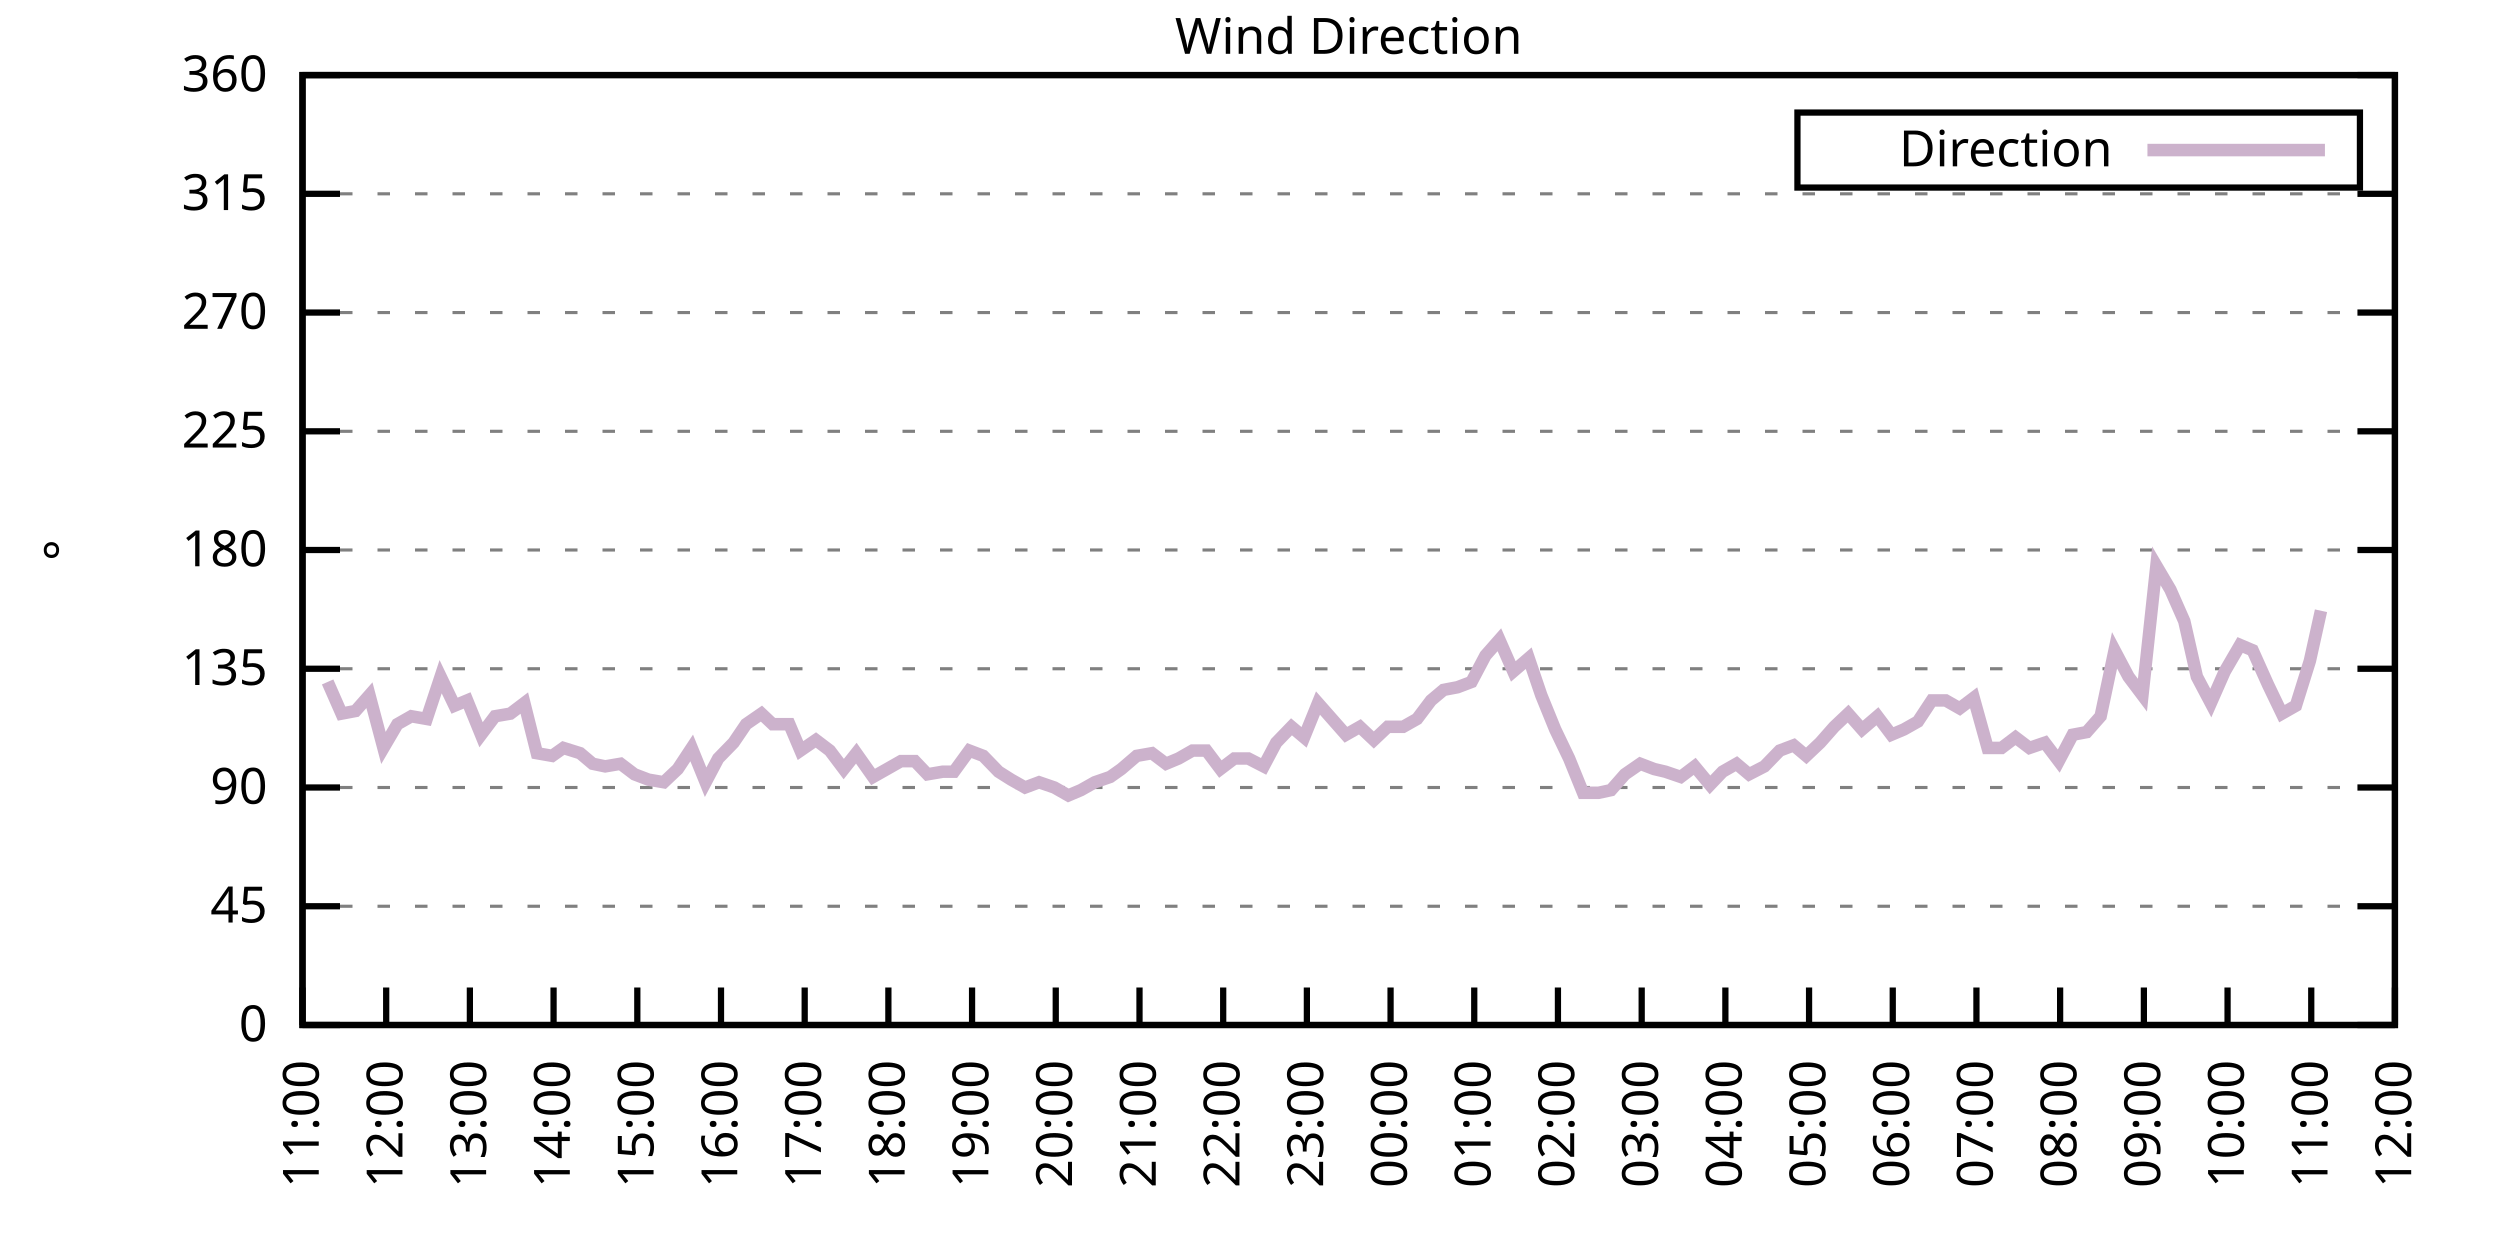
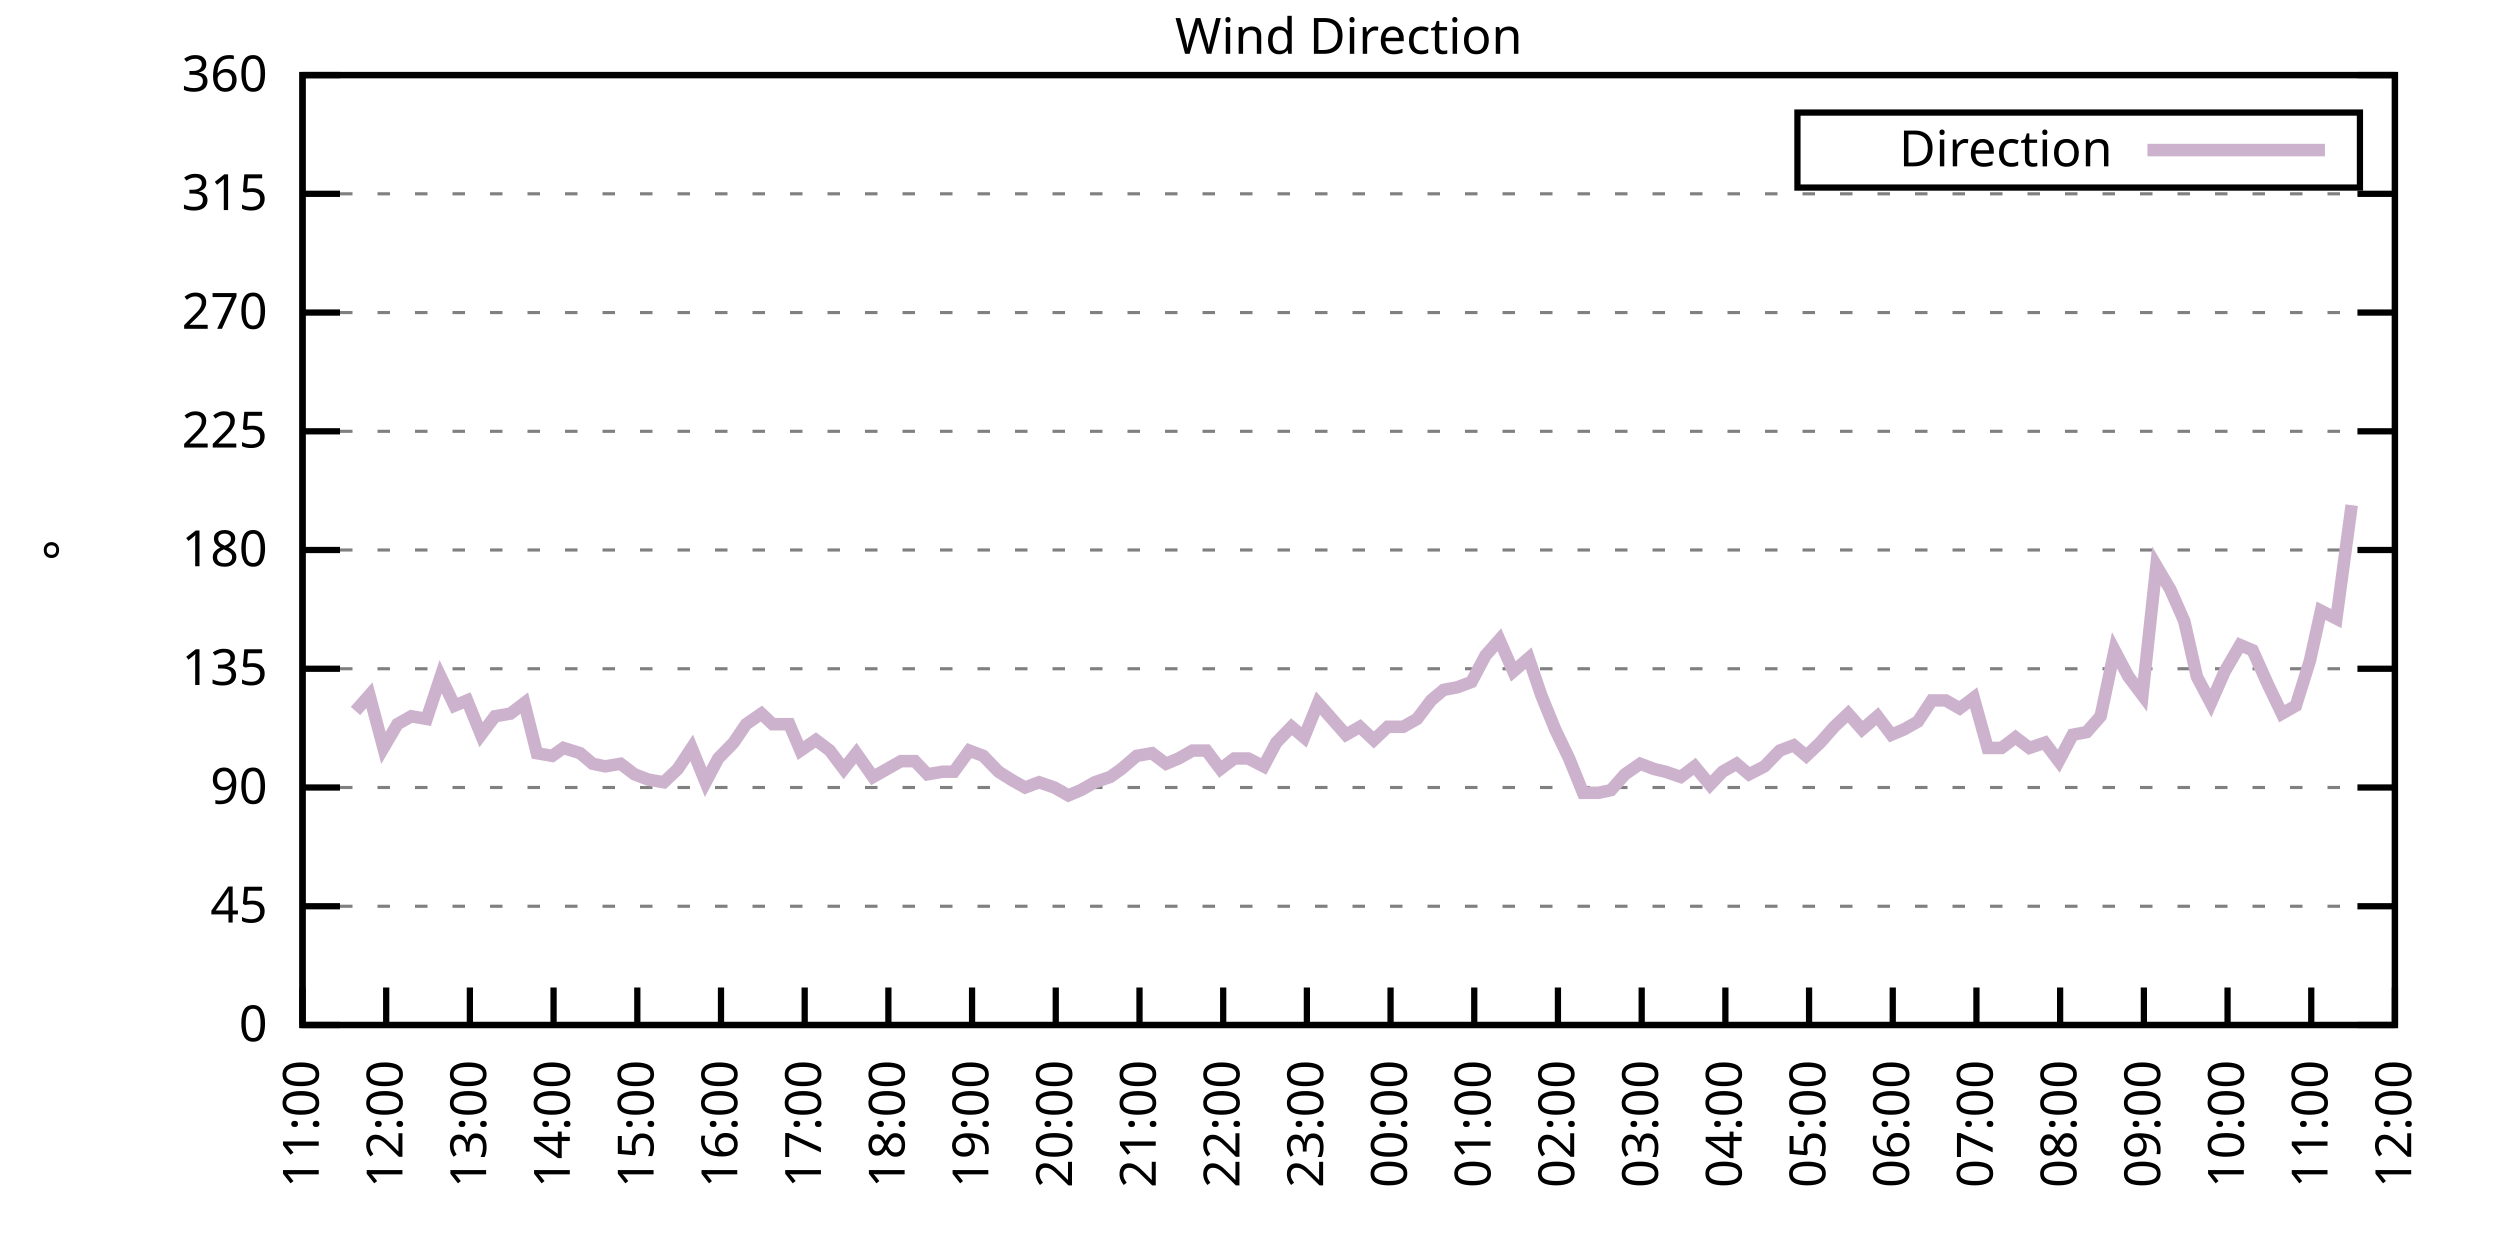
<svg xmlns="http://www.w3.org/2000/svg" xmlns:xlink="http://www.w3.org/1999/xlink" width="400" height="200" viewBox="0 0 400 200">
  <g id="gnuplot_canvas">
    <rect x="0" y="0" width="400" height="200" fill="none" />
    <defs>
      <circle id="gpDot" r="0.5" stroke-width="0.5" stroke="currentColor" />
      <path id="gpPt0" stroke-width="0.333" stroke="currentColor" d="M-1,0 h2 M0,-1 v2" />
      <path id="gpPt1" stroke-width="0.333" stroke="currentColor" d="M-1,-1 L1,1 M1,-1 L-1,1" />
      <path id="gpPt2" stroke-width="0.333" stroke="currentColor" d="M-1,0 L1,0 M0,-1 L0,1 M-1,-1 L1,1 M-1,1 L1,-1" />
      <rect id="gpPt3" stroke-width="0.333" stroke="currentColor" x="-1" y="-1" width="2" height="2" />
      <rect id="gpPt4" stroke-width="0.333" stroke="currentColor" fill="currentColor" x="-1" y="-1" width="2" height="2" />
      <circle id="gpPt5" stroke-width="0.333" stroke="currentColor" cx="0" cy="0" r="1" />
      <use xlink:href="#gpPt5" id="gpPt6" fill="currentColor" stroke="none" />
      <path id="gpPt7" stroke-width="0.333" stroke="currentColor" d="M0,-1.33 L-1.33,0.67 L1.33,0.67 z" />
      <use xlink:href="#gpPt7" id="gpPt8" fill="currentColor" stroke="none" />
      <use xlink:href="#gpPt7" id="gpPt9" stroke="currentColor" transform="rotate(180)" />
      <use xlink:href="#gpPt9" id="gpPt10" fill="currentColor" stroke="none" />
      <use xlink:href="#gpPt3" id="gpPt11" stroke="currentColor" transform="rotate(45)" />
      <use xlink:href="#gpPt11" id="gpPt12" fill="currentColor" stroke="none" />
      <path id="gpPt13" stroke-width="0.333" stroke="currentColor" d="M0,1.330 L1.265,0.411 L0.782,-1.067 L-0.782,-1.076 L-1.265,0.411 z" />
      <use xlink:href="#gpPt13" id="gpPt14" fill="currentColor" stroke="none" />
      <filter id="textbox" filterUnits="objectBoundingBox" x="0" y="0" height="1" width="1">
        <feFlood flood-color="white" flood-opacity="1" result="bgnd" />
        <feComposite in="SourceGraphic" in2="bgnd" operator="atop" />
      </filter>
      <filter id="greybox" filterUnits="objectBoundingBox" x="0" y="0" height="1" width="1">
        <feFlood flood-color="lightgrey" flood-opacity="1" result="grey" />
        <feComposite in="SourceGraphic" in2="grey" operator="atop" />
      </filter>
    </defs>
    <g fill="none" color="white" stroke="currentColor" stroke-width="1.00" stroke-linecap="butt" stroke-linejoin="miter">
</g>
    <g fill="none" color="black" stroke="currentColor" stroke-width="1.00" stroke-linecap="butt" stroke-linejoin="miter">
      <g stroke="none" shape-rendering="crispEdges">
        <polygon fill="rgb(255, 255, 255)" points="48.40,164.00 383.18,164.00 383.18,12.02 48.40,12.02 " />
      </g>
    </g>
    <g fill="none" color="black" stroke="currentColor" stroke-width="1.00" stroke-linecap="butt" stroke-linejoin="miter">
</g>
    <g fill="none" color="black" stroke="black" stroke-width="0.50" stroke-linecap="butt" stroke-linejoin="miter">
</g>
    <g fill="none" color="gray" stroke="currentColor" stroke-width="0.50" stroke-linecap="butt" stroke-linejoin="miter">
      <path stroke="gray" stroke-dasharray="2,4" class="gridline" d="M48.40,164.00 L383.19,164.00  " />
    </g>
    <g fill="none" color="gray" stroke="gray" stroke-width="1.00" stroke-linecap="butt" stroke-linejoin="miter">
</g>
    <g fill="none" color="black" stroke="currentColor" stroke-width="1.00" stroke-linecap="butt" stroke-linejoin="miter">
      <path stroke="black" d="M48.40,164.00 L54.40,164.00 M383.19,164.00 L377.19,164.00  " />
      <g transform="translate(42.80,166.60)" stroke="none" fill="black" font-family="Sans" font-size="8.00" text-anchor="end">
        <text>
          <tspan font-family="Sans"> 0</tspan>
        </text>
      </g>
    </g>
    <g fill="none" color="black" stroke="currentColor" stroke-width="1.00" stroke-linecap="butt" stroke-linejoin="miter">
</g>
    <g fill="none" color="black" stroke="black" stroke-width="0.50" stroke-linecap="butt" stroke-linejoin="miter">
</g>
    <g fill="none" color="gray" stroke="currentColor" stroke-width="0.50" stroke-linecap="butt" stroke-linejoin="miter">
      <path stroke="gray" stroke-dasharray="2,4" class="gridline" d="M48.40,145.00 L383.19,145.00  " />
    </g>
    <g fill="none" color="gray" stroke="gray" stroke-width="1.00" stroke-linecap="butt" stroke-linejoin="miter">
</g>
    <g fill="none" color="black" stroke="currentColor" stroke-width="1.00" stroke-linecap="butt" stroke-linejoin="miter">
      <path stroke="black" d="M48.40,145.00 L54.40,145.00 M383.19,145.00 L377.19,145.00  " />
      <g transform="translate(42.80,147.60)" stroke="none" fill="black" font-family="Sans" font-size="8.00" text-anchor="end">
        <text>
          <tspan font-family="Sans"> 45</tspan>
        </text>
      </g>
    </g>
    <g fill="none" color="black" stroke="currentColor" stroke-width="1.00" stroke-linecap="butt" stroke-linejoin="miter">
</g>
    <g fill="none" color="black" stroke="black" stroke-width="0.50" stroke-linecap="butt" stroke-linejoin="miter">
</g>
    <g fill="none" color="gray" stroke="currentColor" stroke-width="0.50" stroke-linecap="butt" stroke-linejoin="miter">
      <path stroke="gray" stroke-dasharray="2,4" class="gridline" d="M48.40,126.00 L383.19,126.00  " />
    </g>
    <g fill="none" color="gray" stroke="gray" stroke-width="1.00" stroke-linecap="butt" stroke-linejoin="miter">
</g>
    <g fill="none" color="black" stroke="currentColor" stroke-width="1.00" stroke-linecap="butt" stroke-linejoin="miter">
      <path stroke="black" d="M48.40,126.00 L54.40,126.00 M383.19,126.00 L377.19,126.00  " />
      <g transform="translate(42.80,128.60)" stroke="none" fill="black" font-family="Sans" font-size="8.00" text-anchor="end">
        <text>
          <tspan font-family="Sans"> 90</tspan>
        </text>
      </g>
    </g>
    <g fill="none" color="black" stroke="currentColor" stroke-width="1.00" stroke-linecap="butt" stroke-linejoin="miter">
</g>
    <g fill="none" color="black" stroke="black" stroke-width="0.50" stroke-linecap="butt" stroke-linejoin="miter">
</g>
    <g fill="none" color="gray" stroke="currentColor" stroke-width="0.50" stroke-linecap="butt" stroke-linejoin="miter">
      <path stroke="gray" stroke-dasharray="2,4" class="gridline" d="M48.40,107.00 L383.19,107.00  " />
    </g>
    <g fill="none" color="gray" stroke="gray" stroke-width="1.00" stroke-linecap="butt" stroke-linejoin="miter">
</g>
    <g fill="none" color="black" stroke="currentColor" stroke-width="1.00" stroke-linecap="butt" stroke-linejoin="miter">
      <path stroke="black" d="M48.40,107.00 L54.40,107.00 M383.19,107.00 L377.19,107.00  " />
      <g transform="translate(42.80,109.60)" stroke="none" fill="black" font-family="Sans" font-size="8.00" text-anchor="end">
        <text>
          <tspan font-family="Sans"> 135</tspan>
        </text>
      </g>
    </g>
    <g fill="none" color="black" stroke="currentColor" stroke-width="1.00" stroke-linecap="butt" stroke-linejoin="miter">
</g>
    <g fill="none" color="black" stroke="black" stroke-width="0.50" stroke-linecap="butt" stroke-linejoin="miter">
</g>
    <g fill="none" color="gray" stroke="currentColor" stroke-width="0.50" stroke-linecap="butt" stroke-linejoin="miter">
      <path stroke="gray" stroke-dasharray="2,4" class="gridline" d="M48.40,88.00 L383.19,88.00  " />
    </g>
    <g fill="none" color="gray" stroke="gray" stroke-width="1.00" stroke-linecap="butt" stroke-linejoin="miter">
</g>
    <g fill="none" color="black" stroke="currentColor" stroke-width="1.00" stroke-linecap="butt" stroke-linejoin="miter">
      <path stroke="black" d="M48.40,88.00 L54.40,88.00 M383.19,88.00 L377.19,88.00  " />
      <g transform="translate(42.80,90.60)" stroke="none" fill="black" font-family="Sans" font-size="8.00" text-anchor="end">
        <text>
          <tspan font-family="Sans"> 180</tspan>
        </text>
      </g>
    </g>
    <g fill="none" color="black" stroke="currentColor" stroke-width="1.00" stroke-linecap="butt" stroke-linejoin="miter">
</g>
    <g fill="none" color="black" stroke="black" stroke-width="0.50" stroke-linecap="butt" stroke-linejoin="miter">
</g>
    <g fill="none" color="gray" stroke="currentColor" stroke-width="0.50" stroke-linecap="butt" stroke-linejoin="miter">
      <path stroke="gray" stroke-dasharray="2,4" class="gridline" d="M48.40,69.01 L383.19,69.01  " />
    </g>
    <g fill="none" color="gray" stroke="gray" stroke-width="1.00" stroke-linecap="butt" stroke-linejoin="miter">
</g>
    <g fill="none" color="black" stroke="currentColor" stroke-width="1.00" stroke-linecap="butt" stroke-linejoin="miter">
      <path stroke="black" d="M48.40,69.01 L54.40,69.01 M383.19,69.01 L377.19,69.01  " />
      <g transform="translate(42.80,71.61)" stroke="none" fill="black" font-family="Sans" font-size="8.00" text-anchor="end">
        <text>
          <tspan font-family="Sans"> 225</tspan>
        </text>
      </g>
    </g>
    <g fill="none" color="black" stroke="currentColor" stroke-width="1.00" stroke-linecap="butt" stroke-linejoin="miter">
</g>
    <g fill="none" color="black" stroke="black" stroke-width="0.50" stroke-linecap="butt" stroke-linejoin="miter">
</g>
    <g fill="none" color="gray" stroke="currentColor" stroke-width="0.50" stroke-linecap="butt" stroke-linejoin="miter">
      <path stroke="gray" stroke-dasharray="2,4" class="gridline" d="M48.40,50.01 L383.19,50.01  " />
    </g>
    <g fill="none" color="gray" stroke="gray" stroke-width="1.00" stroke-linecap="butt" stroke-linejoin="miter">
</g>
    <g fill="none" color="black" stroke="currentColor" stroke-width="1.00" stroke-linecap="butt" stroke-linejoin="miter">
      <path stroke="black" d="M48.40,50.01 L54.40,50.01 M383.19,50.01 L377.19,50.01  " />
      <g transform="translate(42.80,52.61)" stroke="none" fill="black" font-family="Sans" font-size="8.00" text-anchor="end">
        <text>
          <tspan font-family="Sans"> 270</tspan>
        </text>
      </g>
    </g>
    <g fill="none" color="black" stroke="currentColor" stroke-width="1.00" stroke-linecap="butt" stroke-linejoin="miter">
</g>
    <g fill="none" color="black" stroke="black" stroke-width="0.50" stroke-linecap="butt" stroke-linejoin="miter">
</g>
    <g fill="none" color="gray" stroke="currentColor" stroke-width="0.50" stroke-linecap="butt" stroke-linejoin="miter">
      <path stroke="gray" stroke-dasharray="2,4" class="gridline" d="M48.40,31.01 L383.19,31.01  " />
    </g>
    <g fill="none" color="gray" stroke="gray" stroke-width="1.00" stroke-linecap="butt" stroke-linejoin="miter">
</g>
    <g fill="none" color="black" stroke="currentColor" stroke-width="1.00" stroke-linecap="butt" stroke-linejoin="miter">
      <path stroke="black" d="M48.40,31.01 L54.40,31.01 M383.19,31.01 L377.19,31.01  " />
      <g transform="translate(42.80,33.61)" stroke="none" fill="black" font-family="Sans" font-size="8.00" text-anchor="end">
        <text>
          <tspan font-family="Sans"> 315</tspan>
        </text>
      </g>
    </g>
    <g fill="none" color="black" stroke="currentColor" stroke-width="1.00" stroke-linecap="butt" stroke-linejoin="miter">
</g>
    <g fill="none" color="black" stroke="black" stroke-width="0.50" stroke-linecap="butt" stroke-linejoin="miter">
</g>
    <g fill="none" color="gray" stroke="currentColor" stroke-width="0.50" stroke-linecap="butt" stroke-linejoin="miter">
      <path stroke="gray" stroke-dasharray="2,4" class="gridline" d="M48.40,12.01 L383.19,12.01  " />
    </g>
    <g fill="none" color="gray" stroke="gray" stroke-width="1.00" stroke-linecap="butt" stroke-linejoin="miter">
</g>
    <g fill="none" color="black" stroke="currentColor" stroke-width="1.00" stroke-linecap="butt" stroke-linejoin="miter">
      <path stroke="black" d="M48.40,12.01 L54.40,12.01 M383.19,12.01 L377.19,12.01  " />
      <g transform="translate(42.80,14.61)" stroke="none" fill="black" font-family="Sans" font-size="8.00" text-anchor="end">
        <text>
          <tspan font-family="Sans"> 360</tspan>
        </text>
      </g>
    </g>
    <g fill="none" color="black" stroke="currentColor" stroke-width="1.00" stroke-linecap="butt" stroke-linejoin="miter">
      <path stroke="black" d="M48.40,164.00 L48.40,158.00  " />
      <g transform="translate(51.00,169.60) rotate(270.00)" stroke="none" fill="black" font-family="Sans" font-size="8.00" text-anchor="end">
        <text>
          <tspan font-family="Sans">11:00</tspan>
        </text>
      </g>
    </g>
    <g fill="none" color="black" stroke="currentColor" stroke-width="1.00" stroke-linecap="butt" stroke-linejoin="miter">
      <path stroke="black" d="M61.79,164.00 L61.79,158.00  " />
      <g transform="translate(64.39,169.60) rotate(270.00)" stroke="none" fill="black" font-family="Sans" font-size="8.00" text-anchor="end">
        <text>
          <tspan font-family="Sans">12:00</tspan>
        </text>
      </g>
    </g>
    <g fill="none" color="black" stroke="currentColor" stroke-width="1.00" stroke-linecap="butt" stroke-linejoin="miter">
      <path stroke="black" d="M75.18,164.00 L75.18,158.00  " />
      <g transform="translate(77.78,169.60) rotate(270.00)" stroke="none" fill="black" font-family="Sans" font-size="8.00" text-anchor="end">
        <text>
          <tspan font-family="Sans">13:00</tspan>
        </text>
      </g>
    </g>
    <g fill="none" color="black" stroke="currentColor" stroke-width="1.00" stroke-linecap="butt" stroke-linejoin="miter">
      <path stroke="black" d="M88.57,164.00 L88.57,158.00  " />
      <g transform="translate(91.17,169.60) rotate(270.00)" stroke="none" fill="black" font-family="Sans" font-size="8.00" text-anchor="end">
        <text>
          <tspan font-family="Sans">14:00</tspan>
        </text>
      </g>
    </g>
    <g fill="none" color="black" stroke="currentColor" stroke-width="1.00" stroke-linecap="butt" stroke-linejoin="miter">
      <path stroke="black" d="M101.97,164.00 L101.97,158.00  " />
      <g transform="translate(104.57,169.60) rotate(270.00)" stroke="none" fill="black" font-family="Sans" font-size="8.00" text-anchor="end">
        <text>
          <tspan font-family="Sans">15:00</tspan>
        </text>
      </g>
    </g>
    <g fill="none" color="black" stroke="currentColor" stroke-width="1.00" stroke-linecap="butt" stroke-linejoin="miter">
      <path stroke="black" d="M115.36,164.00 L115.36,158.00  " />
      <g transform="translate(117.96,169.60) rotate(270.00)" stroke="none" fill="black" font-family="Sans" font-size="8.00" text-anchor="end">
        <text>
          <tspan font-family="Sans">16:00</tspan>
        </text>
      </g>
    </g>
    <g fill="none" color="black" stroke="currentColor" stroke-width="1.00" stroke-linecap="butt" stroke-linejoin="miter">
      <path stroke="black" d="M128.75,164.00 L128.75,158.00  " />
      <g transform="translate(131.35,169.60) rotate(270.00)" stroke="none" fill="black" font-family="Sans" font-size="8.00" text-anchor="end">
        <text>
          <tspan font-family="Sans">17:00</tspan>
        </text>
      </g>
    </g>
    <g fill="none" color="black" stroke="currentColor" stroke-width="1.00" stroke-linecap="butt" stroke-linejoin="miter">
      <path stroke="black" d="M142.14,164.00 L142.14,158.00  " />
      <g transform="translate(144.74,169.60) rotate(270.00)" stroke="none" fill="black" font-family="Sans" font-size="8.00" text-anchor="end">
        <text>
          <tspan font-family="Sans">18:00</tspan>
        </text>
      </g>
    </g>
    <g fill="none" color="black" stroke="currentColor" stroke-width="1.00" stroke-linecap="butt" stroke-linejoin="miter">
      <path stroke="black" d="M155.53,164.00 L155.53,158.00  " />
      <g transform="translate(158.13,169.60) rotate(270.00)" stroke="none" fill="black" font-family="Sans" font-size="8.00" text-anchor="end">
        <text>
          <tspan font-family="Sans">19:00</tspan>
        </text>
      </g>
    </g>
    <g fill="none" color="black" stroke="currentColor" stroke-width="1.00" stroke-linecap="butt" stroke-linejoin="miter">
      <path stroke="black" d="M168.92,164.00 L168.92,158.00  " />
      <g transform="translate(171.52,169.60) rotate(270.00)" stroke="none" fill="black" font-family="Sans" font-size="8.00" text-anchor="end">
        <text>
          <tspan font-family="Sans">20:00</tspan>
        </text>
      </g>
    </g>
    <g fill="none" color="black" stroke="currentColor" stroke-width="1.00" stroke-linecap="butt" stroke-linejoin="miter">
      <path stroke="black" d="M182.32,164.00 L182.32,158.00  " />
      <g transform="translate(184.92,169.60) rotate(270.00)" stroke="none" fill="black" font-family="Sans" font-size="8.00" text-anchor="end">
        <text>
          <tspan font-family="Sans">21:00</tspan>
        </text>
      </g>
    </g>
    <g fill="none" color="black" stroke="currentColor" stroke-width="1.00" stroke-linecap="butt" stroke-linejoin="miter">
      <path stroke="black" d="M195.71,164.00 L195.71,158.00  " />
      <g transform="translate(198.31,169.60) rotate(270.00)" stroke="none" fill="black" font-family="Sans" font-size="8.00" text-anchor="end">
        <text>
          <tspan font-family="Sans">22:00</tspan>
        </text>
      </g>
    </g>
    <g fill="none" color="black" stroke="currentColor" stroke-width="1.00" stroke-linecap="butt" stroke-linejoin="miter">
      <path stroke="black" d="M209.10,164.00 L209.10,158.00  " />
      <g transform="translate(211.70,169.60) rotate(270.00)" stroke="none" fill="black" font-family="Sans" font-size="8.00" text-anchor="end">
        <text>
          <tspan font-family="Sans">23:00</tspan>
        </text>
      </g>
    </g>
    <g fill="none" color="black" stroke="currentColor" stroke-width="1.00" stroke-linecap="butt" stroke-linejoin="miter">
      <path stroke="black" d="M222.49,164.00 L222.49,158.00  " />
      <g transform="translate(225.09,169.60) rotate(270.00)" stroke="none" fill="black" font-family="Sans" font-size="8.00" text-anchor="end">
        <text>
          <tspan font-family="Sans">00:00</tspan>
        </text>
      </g>
    </g>
    <g fill="none" color="black" stroke="currentColor" stroke-width="1.00" stroke-linecap="butt" stroke-linejoin="miter">
      <path stroke="black" d="M235.88,164.00 L235.88,158.00  " />
      <g transform="translate(238.48,169.60) rotate(270.00)" stroke="none" fill="black" font-family="Sans" font-size="8.00" text-anchor="end">
        <text>
          <tspan font-family="Sans">01:00</tspan>
        </text>
      </g>
    </g>
    <g fill="none" color="black" stroke="currentColor" stroke-width="1.00" stroke-linecap="butt" stroke-linejoin="miter">
      <path stroke="black" d="M249.27,164.00 L249.27,158.00  " />
      <g transform="translate(251.87,169.60) rotate(270.00)" stroke="none" fill="black" font-family="Sans" font-size="8.00" text-anchor="end">
        <text>
          <tspan font-family="Sans">02:00</tspan>
        </text>
      </g>
    </g>
    <g fill="none" color="black" stroke="currentColor" stroke-width="1.00" stroke-linecap="butt" stroke-linejoin="miter">
      <path stroke="black" d="M262.67,164.00 L262.67,158.00  " />
      <g transform="translate(265.27,169.60) rotate(270.00)" stroke="none" fill="black" font-family="Sans" font-size="8.00" text-anchor="end">
        <text>
          <tspan font-family="Sans">03:00</tspan>
        </text>
      </g>
    </g>
    <g fill="none" color="black" stroke="currentColor" stroke-width="1.00" stroke-linecap="butt" stroke-linejoin="miter">
      <path stroke="black" d="M276.06,164.00 L276.06,158.00  " />
      <g transform="translate(278.66,169.60) rotate(270.00)" stroke="none" fill="black" font-family="Sans" font-size="8.00" text-anchor="end">
        <text>
          <tspan font-family="Sans">04:00</tspan>
        </text>
      </g>
    </g>
    <g fill="none" color="black" stroke="currentColor" stroke-width="1.00" stroke-linecap="butt" stroke-linejoin="miter">
      <path stroke="black" d="M289.45,164.00 L289.45,158.00  " />
      <g transform="translate(292.05,169.60) rotate(270.00)" stroke="none" fill="black" font-family="Sans" font-size="8.00" text-anchor="end">
        <text>
          <tspan font-family="Sans">05:00</tspan>
        </text>
      </g>
    </g>
    <g fill="none" color="black" stroke="currentColor" stroke-width="1.00" stroke-linecap="butt" stroke-linejoin="miter">
      <path stroke="black" d="M302.84,164.00 L302.84,158.00  " />
      <g transform="translate(305.44,169.60) rotate(270.00)" stroke="none" fill="black" font-family="Sans" font-size="8.00" text-anchor="end">
        <text>
          <tspan font-family="Sans">06:00</tspan>
        </text>
      </g>
    </g>
    <g fill="none" color="black" stroke="currentColor" stroke-width="1.00" stroke-linecap="butt" stroke-linejoin="miter">
      <path stroke="black" d="M316.23,164.00 L316.23,158.00  " />
      <g transform="translate(318.83,169.60) rotate(270.00)" stroke="none" fill="black" font-family="Sans" font-size="8.00" text-anchor="end">
        <text>
          <tspan font-family="Sans">07:00</tspan>
        </text>
      </g>
    </g>
    <g fill="none" color="black" stroke="currentColor" stroke-width="1.00" stroke-linecap="butt" stroke-linejoin="miter">
      <path stroke="black" d="M329.62,164.00 L329.62,158.00  " />
      <g transform="translate(332.22,169.60) rotate(270.00)" stroke="none" fill="black" font-family="Sans" font-size="8.00" text-anchor="end">
        <text>
          <tspan font-family="Sans">08:00</tspan>
        </text>
      </g>
    </g>
    <g fill="none" color="black" stroke="currentColor" stroke-width="1.00" stroke-linecap="butt" stroke-linejoin="miter">
      <path stroke="black" d="M343.02,164.00 L343.02,158.00  " />
      <g transform="translate(345.62,169.60) rotate(270.00)" stroke="none" fill="black" font-family="Sans" font-size="8.00" text-anchor="end">
        <text>
          <tspan font-family="Sans">09:00</tspan>
        </text>
      </g>
    </g>
    <g fill="none" color="black" stroke="currentColor" stroke-width="1.00" stroke-linecap="butt" stroke-linejoin="miter">
      <path stroke="black" d="M356.41,164.00 L356.41,158.00  " />
      <g transform="translate(359.01,169.60) rotate(270.00)" stroke="none" fill="black" font-family="Sans" font-size="8.00" text-anchor="end">
        <text>
          <tspan font-family="Sans">10:00</tspan>
        </text>
      </g>
    </g>
    <g fill="none" color="black" stroke="currentColor" stroke-width="1.00" stroke-linecap="butt" stroke-linejoin="miter">
      <path stroke="black" d="M369.80,164.00 L369.80,158.00  " />
      <g transform="translate(372.40,169.60) rotate(270.00)" stroke="none" fill="black" font-family="Sans" font-size="8.00" text-anchor="end">
        <text>
          <tspan font-family="Sans">11:00</tspan>
        </text>
      </g>
    </g>
    <g fill="none" color="black" stroke="currentColor" stroke-width="1.00" stroke-linecap="butt" stroke-linejoin="miter">
      <path stroke="black" d="M383.19,164.00 L383.19,158.00  " />
      <g transform="translate(385.79,169.60) rotate(270.00)" stroke="none" fill="black" font-family="Sans" font-size="8.00" text-anchor="end">
        <text>
          <tspan font-family="Sans">12:00</tspan>
        </text>
      </g>
    </g>
    <g fill="none" color="black" stroke="currentColor" stroke-width="1.00" stroke-linecap="butt" stroke-linejoin="miter">
</g>
    <g fill="none" color="black" stroke="currentColor" stroke-width="1.00" stroke-linecap="butt" stroke-linejoin="miter">
      <path stroke="black" d="M48.40,12.01 L48.40,164.00 L383.19,164.00 L383.19,12.01 L48.40,12.01 Z  " />
    </g>
    <g fill="none" color="black" stroke="currentColor" stroke-width="1.00" stroke-linecap="butt" stroke-linejoin="miter">
</g>
    <g fill="none" color="black" stroke="currentColor" stroke-width="1.00" stroke-linecap="butt" stroke-linejoin="miter">
      <path stroke="black" d="M287.59,30.01 L287.59,18.01 L377.59,18.01 L377.59,30.01 L287.59,30.01 Z  " />
    </g>
    <g id="Wind_direction_plot_1">
      <g fill="none" color="white" stroke="black" stroke-width="2.00" stroke-linecap="butt" stroke-linejoin="miter">
</g>
      <g fill="none" color="black" stroke="currentColor" stroke-width="2.00" stroke-linecap="butt" stroke-linejoin="miter">
        <g transform="translate(337.99,26.61)" stroke="none" fill="black" font-family="Sans" font-size="8.00" text-anchor="end">
          <text>
            <tspan font-family="Sans">Direction</tspan>
          </text>
        </g>
      </g>
      <g fill="none" color="black" stroke="currentColor" stroke-width="2.00" stroke-linecap="butt" stroke-linejoin="miter">
-         <path stroke="rgb(204, 178, 204)" d="M343.59,24.01 L371.99,24.01 M52.42,109.11 L54.65,114.18 L56.88,113.76 L59.11,111.23 L61.35,119.67 L63.58,115.87   L65.81,114.60 L68.26,115.03 L70.50,108.27 L72.73,112.91 L74.74,112.07 L76.97,117.56 L79.20,114.60 L81.66,114.18   L83.89,112.49 L85.90,120.51 L88.35,120.94 L90.14,119.67 L92.82,120.51 L94.82,122.20 L96.83,122.62 L99.29,122.20   L101.52,123.89 L103.75,124.74 L106.21,125.16 L108.44,123.05 L110.67,119.67 L112.90,125.16 L114.91,121.36 L117.37,118.83   L119.38,115.87 L121.83,114.18 L123.62,115.87 L126.29,115.87 L128.08,120.09 L130.54,118.40 L132.77,120.09 L135.00,123.05   L137.01,120.51 L139.69,124.31 L141.92,123.05 L144.15,121.78 L146.38,121.78 L148.39,123.89 L150.85,123.47 L152.63,123.47   L155.09,120.09 L157.32,120.94 L159.77,123.47 L161.78,124.74 L164.01,126.00 L166.25,125.16 L168.70,126.00 L170.93,127.27   L172.94,126.42 L175.17,125.16 L177.63,124.31 L179.41,123.05 L181.87,120.94 L184.32,120.51 L186.56,122.20 L188.57,121.36   L190.80,120.09 L193.03,120.09 L195.26,123.05 L197.49,121.36 L199.73,121.36 L202.18,122.62 L204.19,118.83 L206.64,116.29   L208.65,117.98 L210.88,112.49 L213.12,115.03 L215.35,117.56 L217.58,116.29 L219.81,118.40 L222.04,116.29 L224.50,116.29   L226.73,115.03 L228.96,112.07 L230.97,110.38 L233.20,109.96 L235.44,109.11 L237.67,104.89 L239.90,102.36 L242.13,107.43   L244.59,105.31 L246.60,111.23 L248.83,116.71 L251.06,121.36 L253.29,126.85 L255.75,126.85 L257.76,126.42 L259.99,123.89   L262.44,122.20 L264.67,123.05 L266.46,123.47 L268.92,124.31 L271.15,122.62 L273.60,125.58 L275.61,123.47 L277.84,122.20   L279.85,123.89 L282.31,122.62 L284.76,120.09 L286.99,119.25 L289.00,120.94 L291.23,118.83 L293.47,116.29 L295.70,114.18   L297.93,116.71 L300.39,114.60 L302.62,117.56 L304.63,116.71 L306.86,115.45 L309.09,112.07 L311.32,112.07 L313.55,113.34   L315.79,111.65 L318.02,119.67 L320.25,119.67 L322.48,117.98 L324.71,119.67 L327.17,118.83 L329.40,121.78 L331.63,117.56   L333.86,117.14 L336.10,114.60 L338.33,104.05 L340.56,108.27 L342.79,111.23 L345.02,90.54 L347.26,94.34 L349.49,99.40   L351.50,108.27 L353.73,112.49 L355.96,107.43 L358.42,103.20 L360.42,104.05 L362.88,109.54 L365.11,114.18 L367.34,112.91   L369.58,105.74 L371.36,97.72  " />
+         <path stroke="rgb(204, 178, 204)" d="M343.59,24.01 L371.99,24.01 M56.88,113.76 L59.11,111.23 L61.35,119.67 L63.58,115.87 L65.81,114.60 L68.26,115.03   L70.50,108.27 L72.73,112.91 L74.74,112.07 L76.97,117.56 L79.20,114.60 L81.66,114.18 L83.89,112.49 L85.90,120.51   L88.35,120.94 L90.14,119.67 L92.82,120.51 L94.82,122.20 L96.83,122.62 L99.29,122.20 L101.52,123.89 L103.75,124.74   L106.21,125.16 L108.44,123.05 L110.67,119.67 L112.90,125.16 L114.91,121.36 L117.37,118.83 L119.38,115.87 L121.83,114.18   L123.62,115.87 L126.29,115.87 L128.08,120.09 L130.54,118.40 L132.77,120.09 L135.00,123.05 L137.01,120.51 L139.69,124.31   L141.92,123.05 L144.15,121.78 L146.38,121.78 L148.39,123.89 L150.85,123.47 L152.63,123.47 L155.09,120.09 L157.32,120.94   L159.77,123.47 L161.78,124.74 L164.01,126.00 L166.25,125.16 L168.70,126.00 L170.93,127.27 L172.94,126.42 L175.17,125.16   L177.63,124.31 L179.41,123.05 L181.87,120.94 L184.32,120.51 L186.56,122.20 L188.57,121.36 L190.80,120.09 L193.03,120.09   L195.26,123.05 L197.49,121.36 L199.73,121.36 L202.18,122.62 L204.19,118.83 L206.64,116.29 L208.65,117.98 L210.88,112.49   L213.12,115.03 L215.35,117.56 L217.58,116.29 L219.81,118.40 L222.04,116.29 L224.50,116.29 L226.73,115.03 L228.96,112.07   L230.97,110.38 L233.20,109.96 L235.44,109.11 L237.67,104.89 L239.90,102.36 L242.13,107.43 L244.59,105.31 L246.60,111.23   L248.83,116.71 L251.06,121.36 L253.29,126.85 L255.75,126.85 L257.76,126.42 L259.99,123.89 L262.44,122.20 L264.67,123.05   L266.46,123.47 L268.92,124.31 L271.15,122.62 L273.60,125.58 L275.61,123.47 L277.84,122.20 L279.85,123.89 L282.31,122.62   L284.76,120.09 L286.99,119.25 L289.00,120.94 L291.23,118.83 L293.47,116.29 L295.70,114.18 L297.93,116.71 L300.39,114.60   L302.62,117.56 L304.63,116.71 L306.86,115.45 L309.09,112.07 L311.32,112.07 L313.55,113.34 L315.79,111.65 L318.02,119.67   L320.25,119.67 L322.48,117.98 L324.71,119.67 L327.17,118.83 L329.40,121.78 L331.63,117.56 L333.86,117.14 L336.10,114.60   L338.33,104.05 L340.56,108.27 L342.79,111.23 L345.02,90.54 L347.26,94.34 L349.49,99.40 L351.50,108.27 L353.73,112.49   L355.96,107.43 L358.42,103.20 L360.42,104.05 L362.88,109.54 L365.11,114.18 L367.34,112.91 L369.58,105.74 L371.36,97.72   L373.82,98.98 L376.27,80.83  " />
      </g>
    </g>
    <g fill="none" color="black" stroke="currentColor" stroke-width="2.00" stroke-linecap="butt" stroke-linejoin="miter">
</g>
    <g fill="none" color="black" stroke="black" stroke-width="1.00" stroke-linecap="butt" stroke-linejoin="miter">
</g>
    <g fill="none" color="black" stroke="currentColor" stroke-width="1.00" stroke-linecap="butt" stroke-linejoin="miter">
      <path stroke="black" d="M48.40,12.01 L48.40,164.00 L383.19,164.00 L383.19,12.01 L48.40,12.01 Z  " />
      <g transform="translate(12.80,88.01) rotate(270.00)" stroke="none" fill="black" font-family="Sans" font-size="8.00" text-anchor="middle">
        <text>
          <tspan font-family="Sans">°</tspan>
        </text>
      </g>
    </g>
    <g fill="none" color="black" stroke="currentColor" stroke-width="1.00" stroke-linecap="butt" stroke-linejoin="miter">
</g>
    <g fill="none" color="black" stroke="currentColor" stroke-width="1.00" stroke-linecap="butt" stroke-linejoin="miter">
      <g transform="translate(215.79,8.61)" stroke="none" fill="black" font-family="Sans" font-size="8.00" text-anchor="middle">
        <text>
          <tspan font-family="Sans">Wind Direction</tspan>
        </text>
      </g>
    </g>
    <g fill="none" color="black" stroke="currentColor" stroke-width="1.00" stroke-linecap="butt" stroke-linejoin="miter">
</g>
  </g>
</svg>
